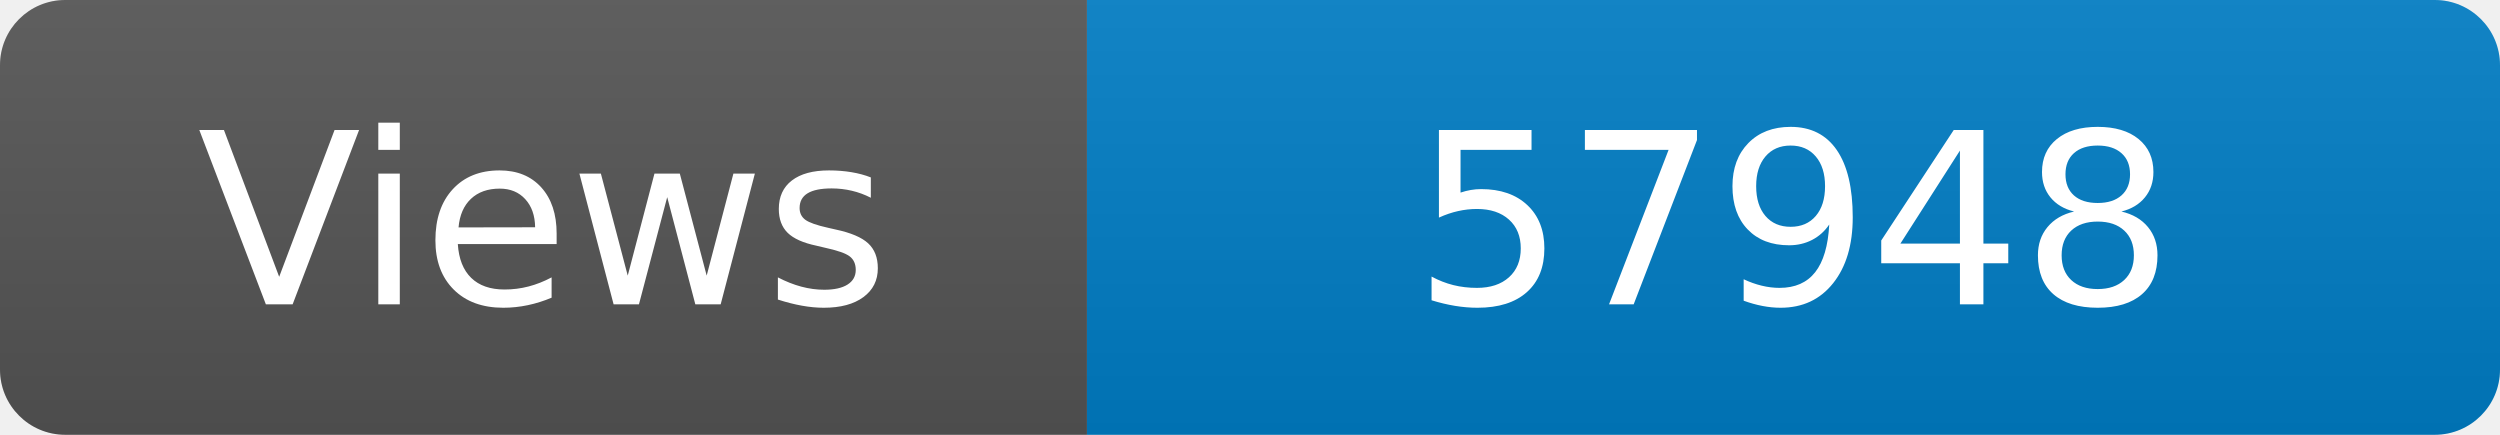
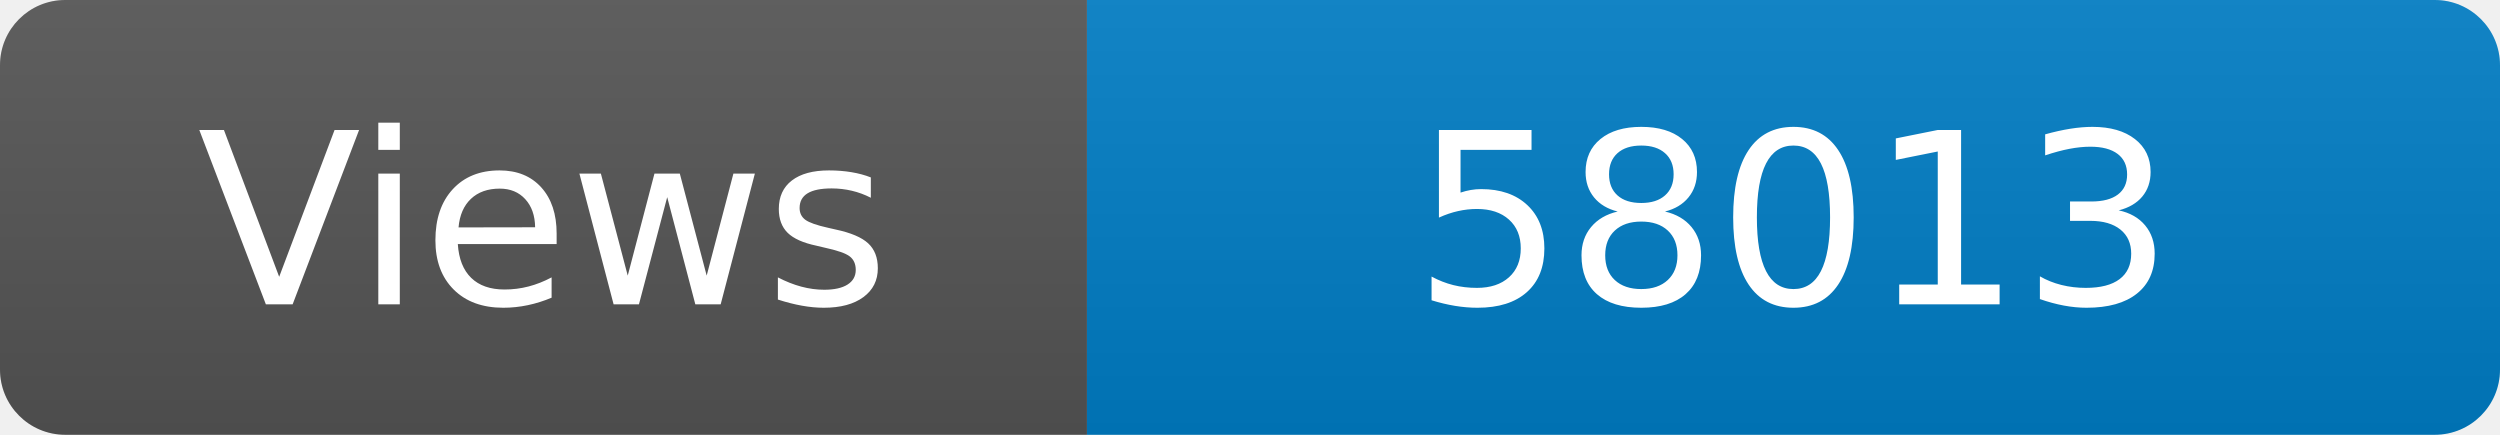
<svg xmlns="http://www.w3.org/2000/svg" width="115" height="20" role="img" aria-label="Maintained?: yes">
  <linearGradient id="s" x2="0" y2="100%">
    <stop offset="0" stop-color="#bbb" stop-opacity=".1" />
    <stop offset="1" stop-opacity=".1" />
  </linearGradient>
  <clipPath id="r">
    <rect width="115" height="20" rx="3" fill="#fff" />
  </clipPath>
  <g clip-path="url(#r)">
    <rect width="50" height="20" fill="#555" />
    <rect x="50" width="160" height="20" fill="#007ec6" />
    <rect width="115" height="20" fill="url(#s)" />
  </g>
  <g fill="#fff" text-anchor="middle" font-family="Verdana,Geneva,DejaVu Sans,sans-serif" font-size="110">
    <text x="250" y="140" transform="scale(.1)" fill="#fff">Views</text>
-     <text x="825" y="140" transform="scale(.1)" fill="#fff">57948</text>
+     <text x="825" y="140" transform="scale(.1)" fill="#fff">58013</text>
  </g>
</svg>
